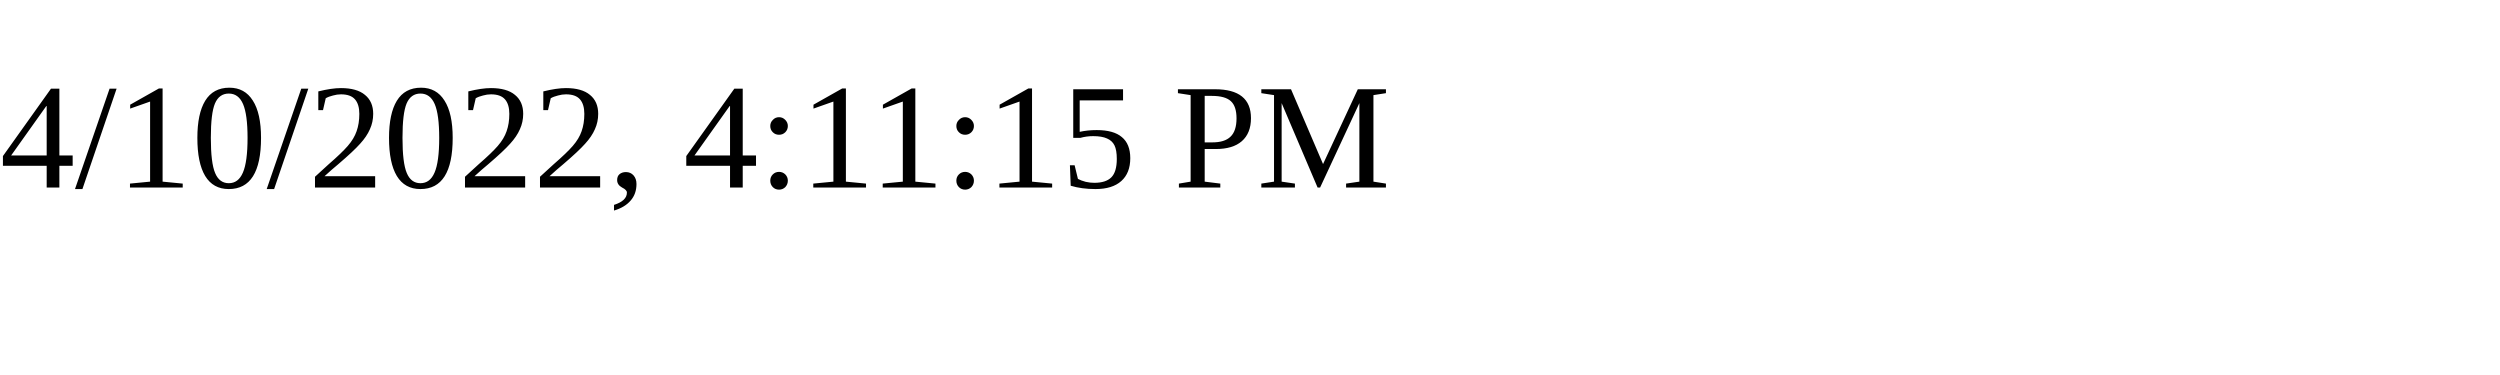
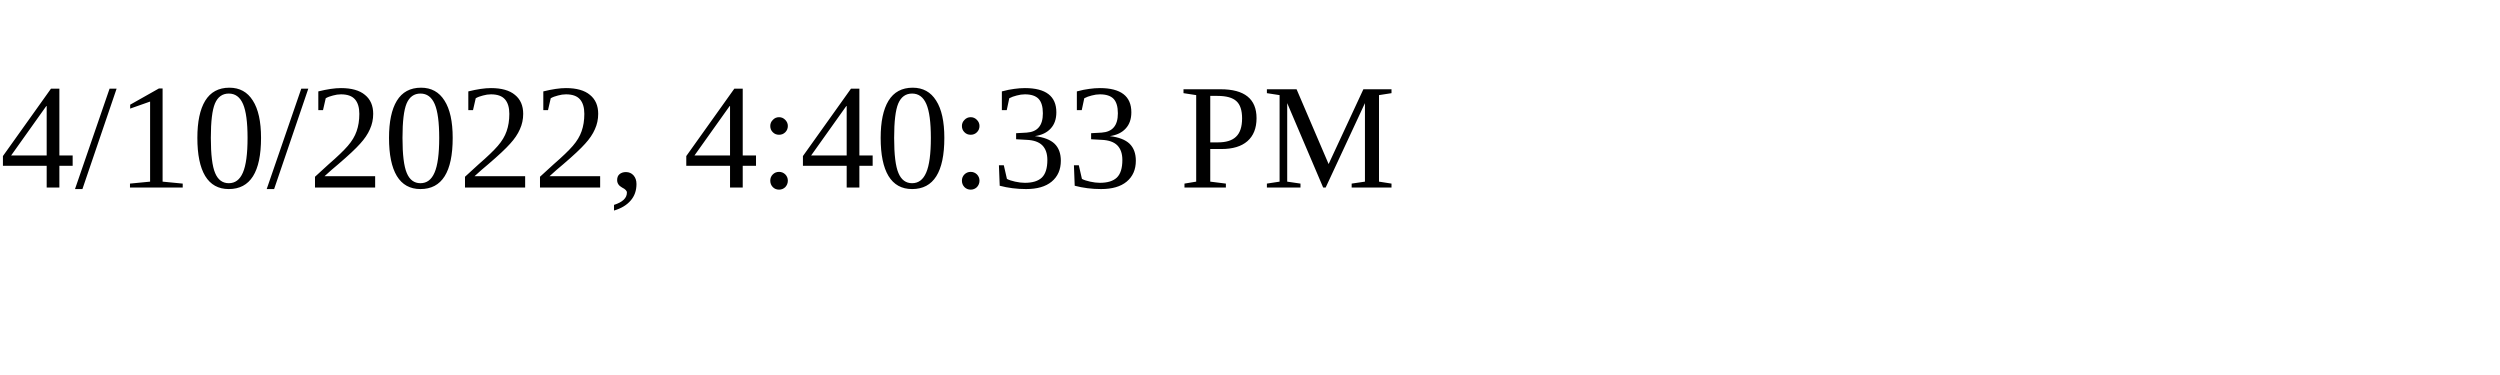
<svg xmlns="http://www.w3.org/2000/svg" height="30" width="200">
-   <text x="0" y="15">4/10/2022, 4:11:15 PM</text>
+   <text x="0" y="15">4/10/2022, 4:40:33 PM</text>
</svg>
